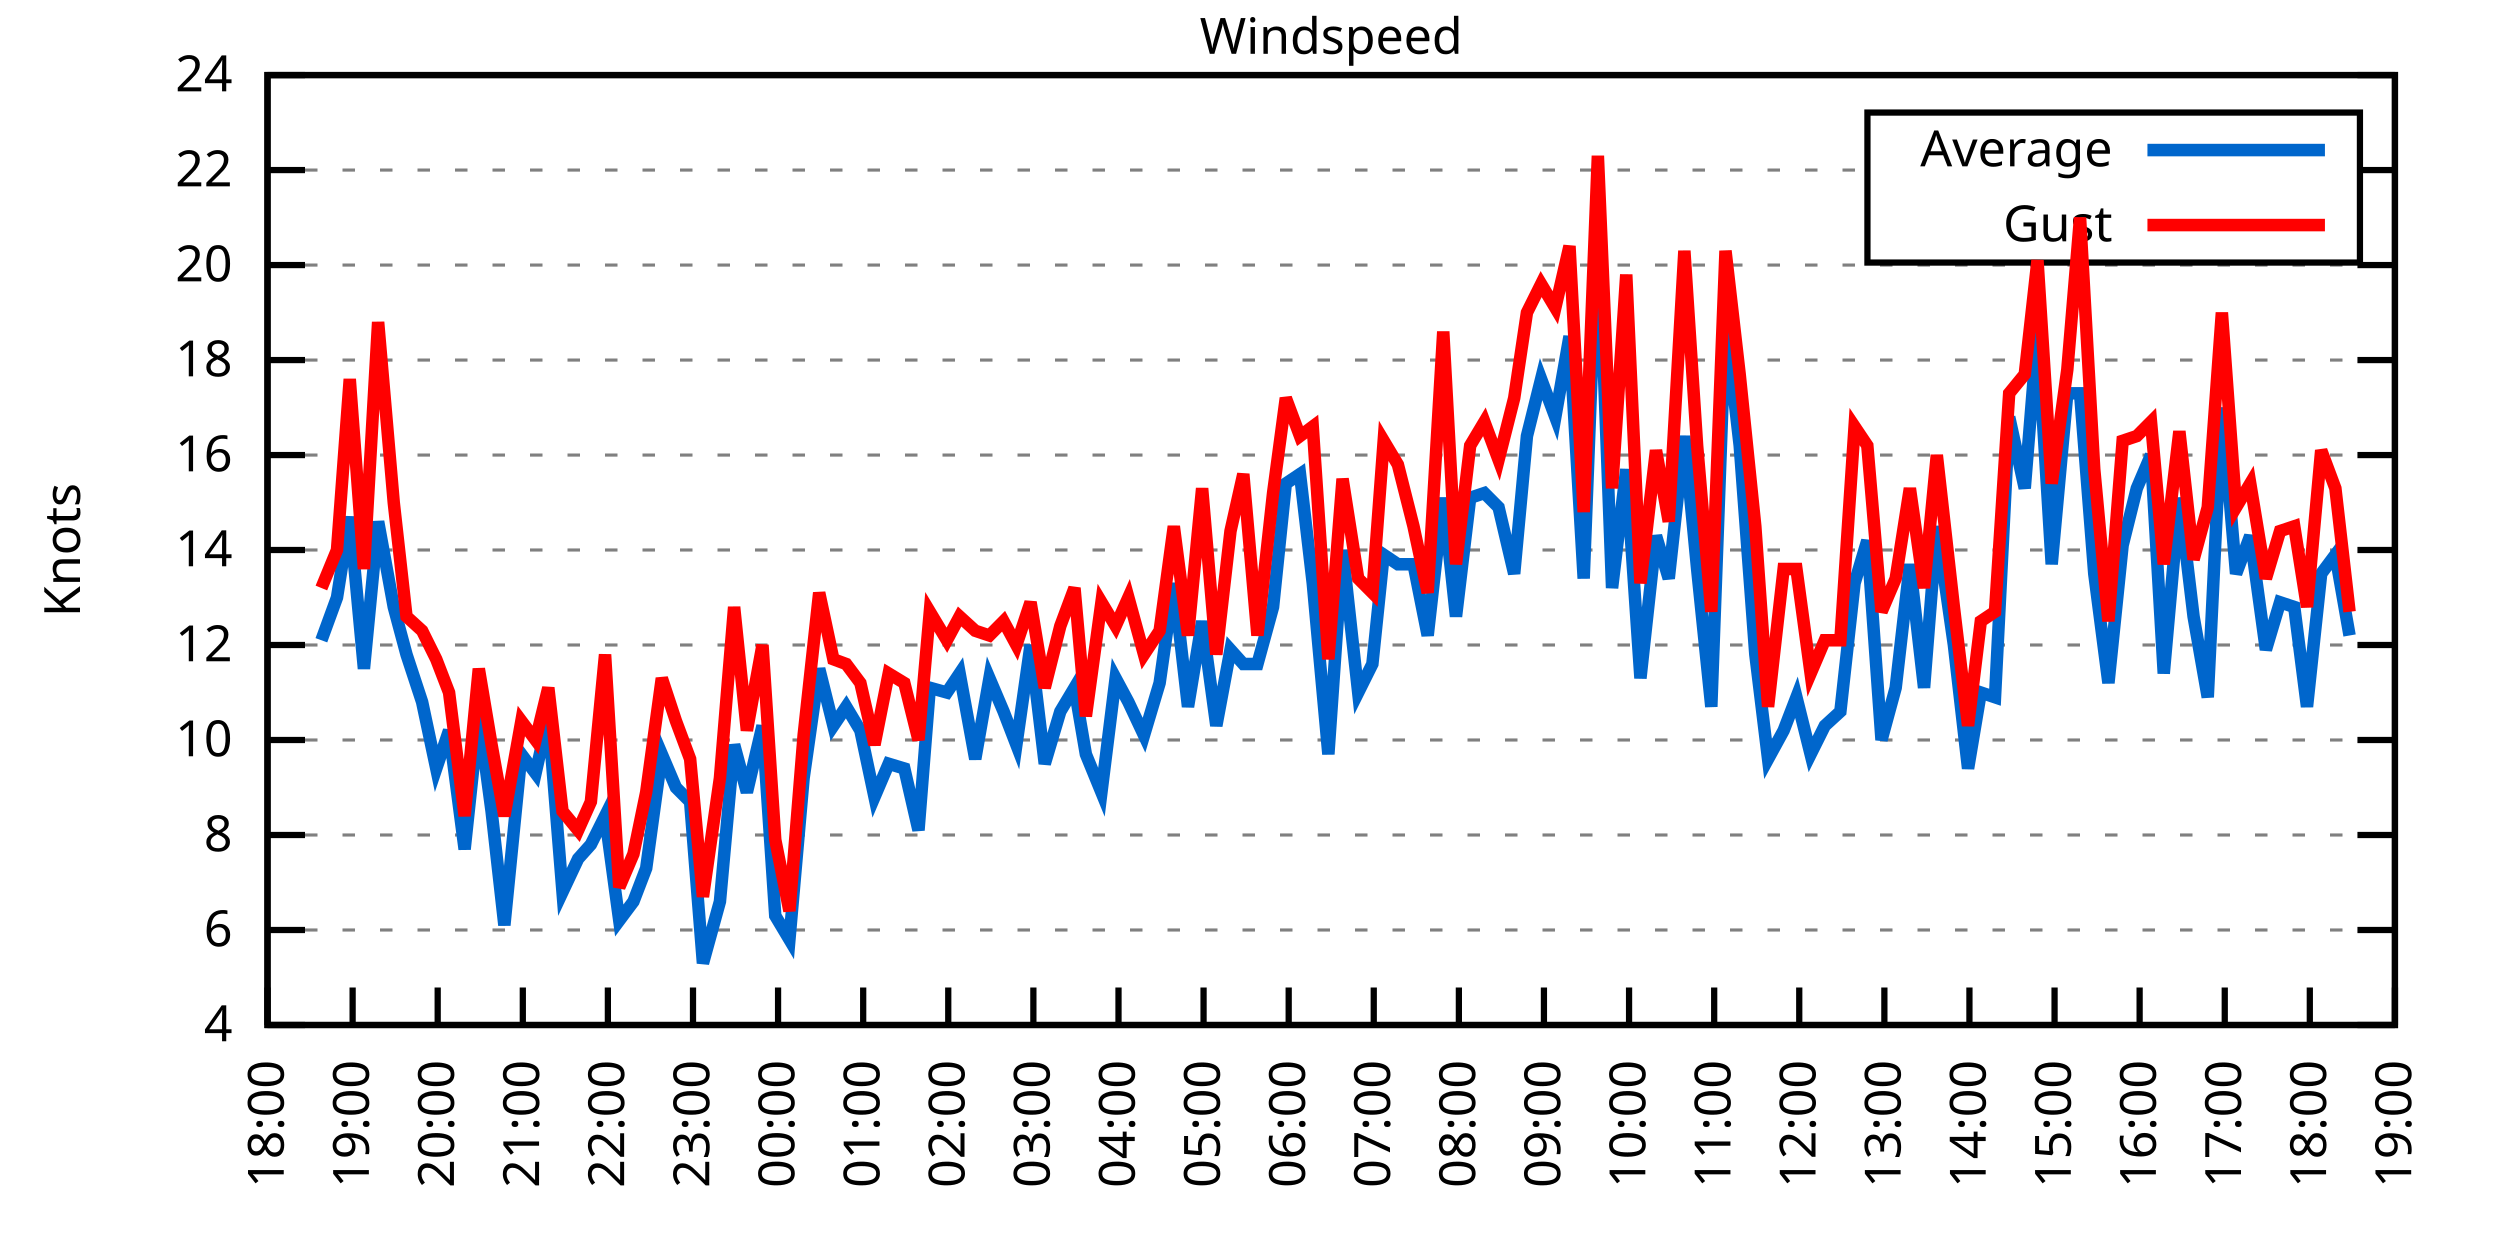
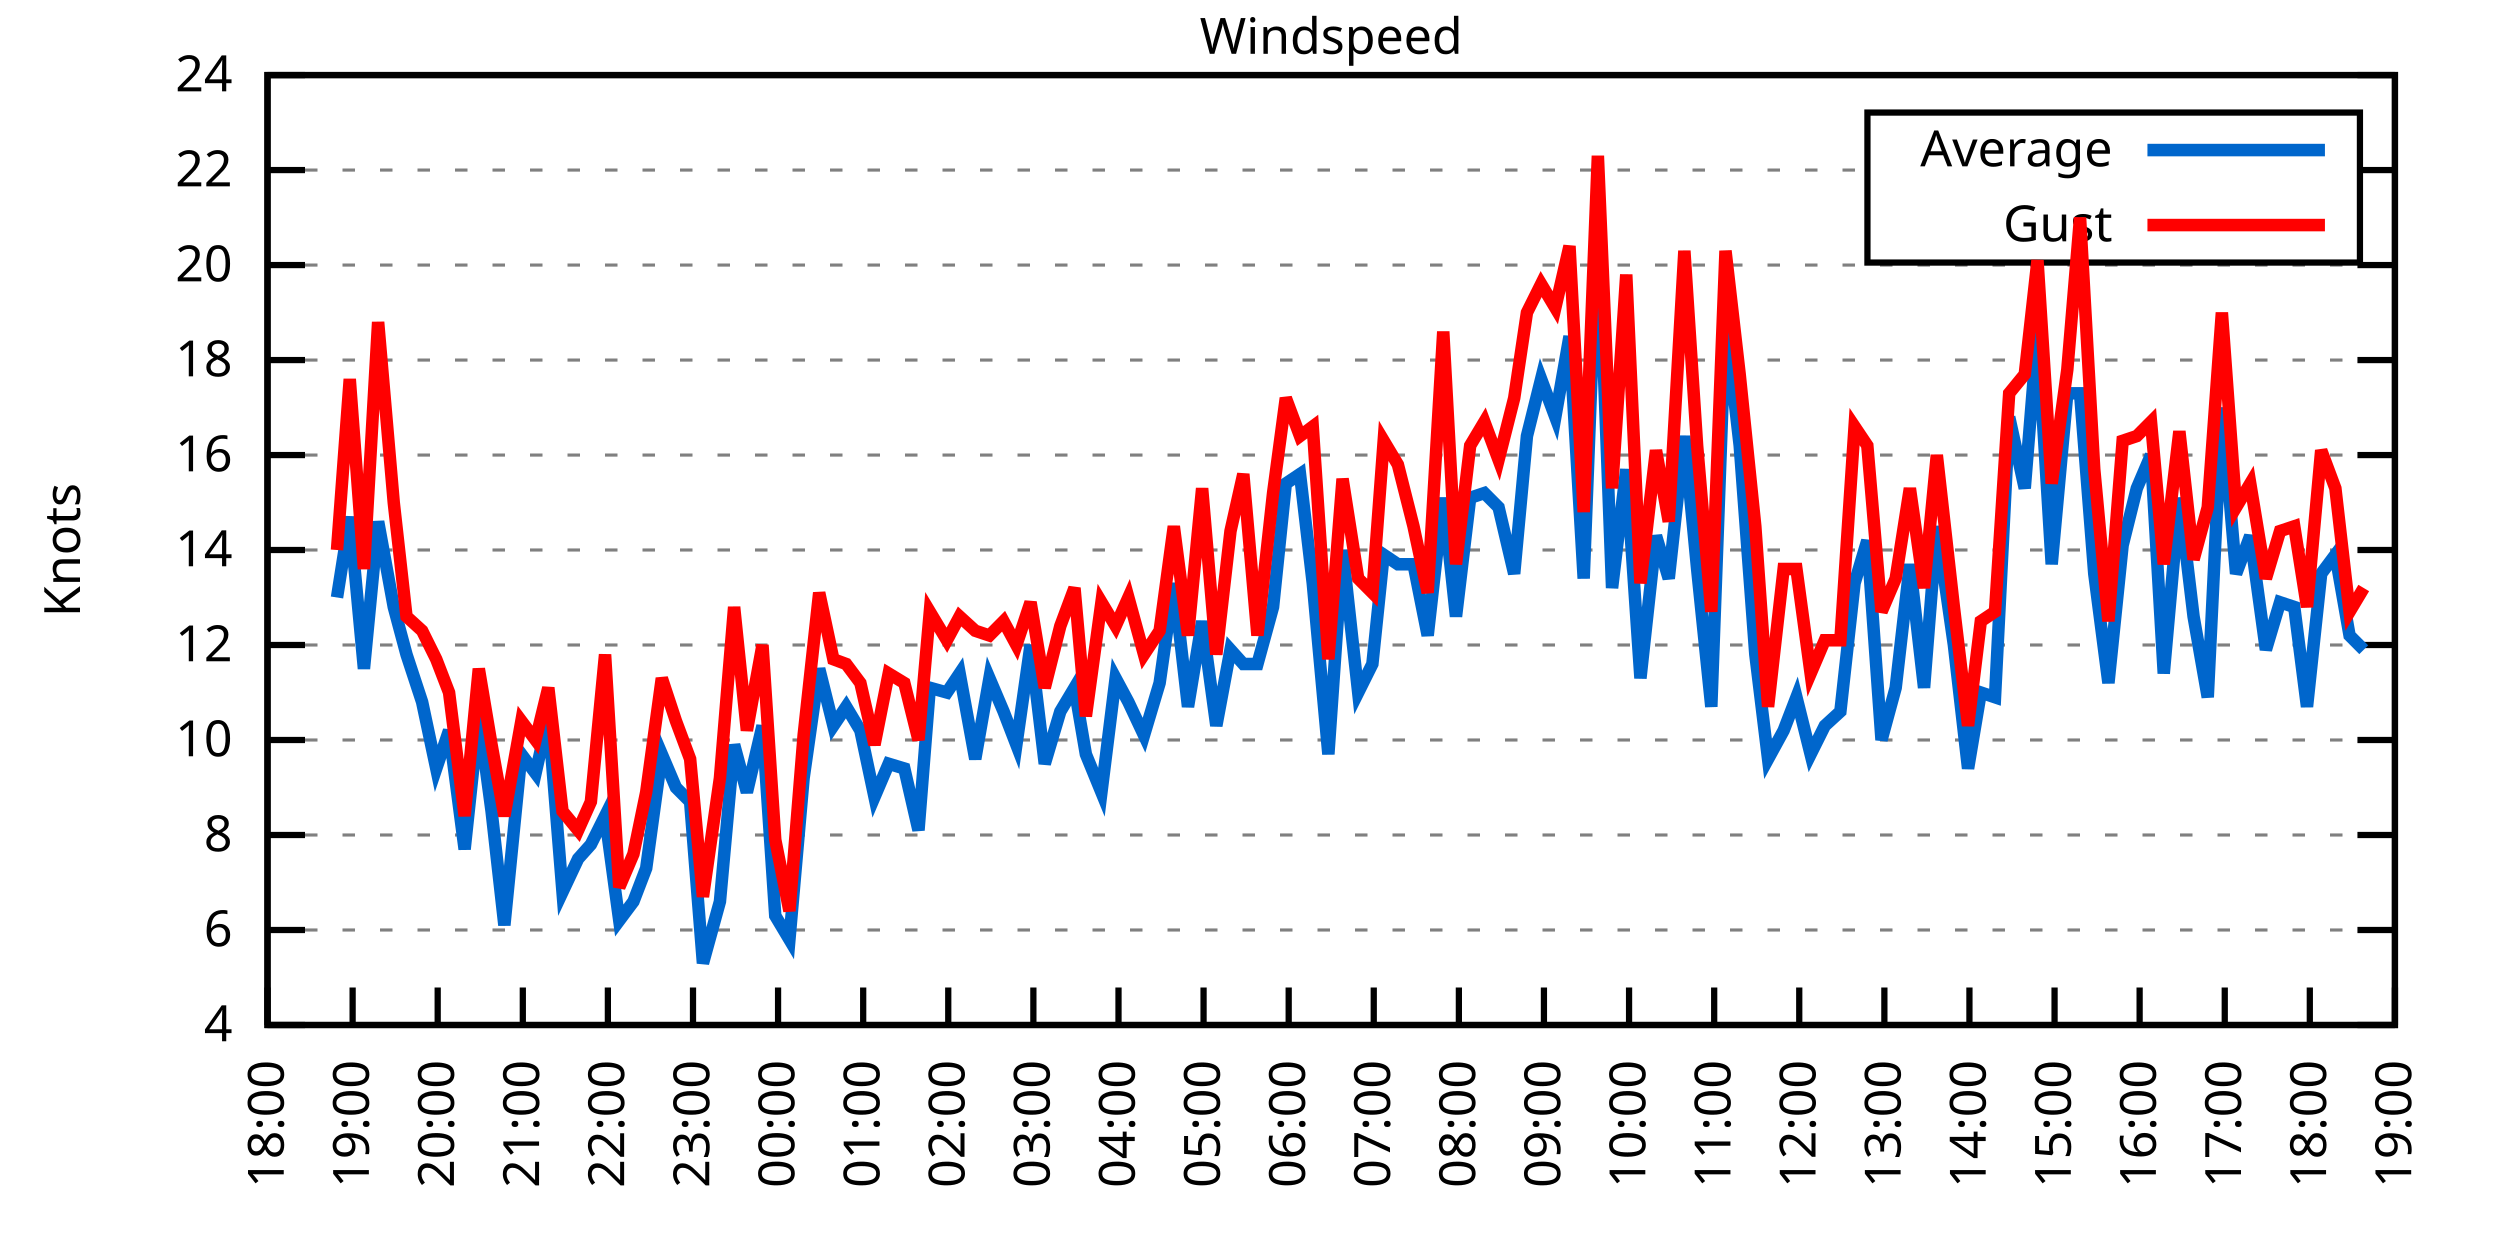
<svg xmlns="http://www.w3.org/2000/svg" xmlns:xlink="http://www.w3.org/1999/xlink" width="400" height="200" viewBox="0 0 400 200">
  <g id="gnuplot_canvas">
    <rect x="0" y="0" width="400" height="200" fill="none" />
    <defs>
      <circle id="gpDot" r="0.5" stroke-width="0.5" stroke="currentColor" />
      <path id="gpPt0" stroke-width="0.333" stroke="currentColor" d="M-1,0 h2 M0,-1 v2" />
      <path id="gpPt1" stroke-width="0.333" stroke="currentColor" d="M-1,-1 L1,1 M1,-1 L-1,1" />
      <path id="gpPt2" stroke-width="0.333" stroke="currentColor" d="M-1,0 L1,0 M0,-1 L0,1 M-1,-1 L1,1 M-1,1 L1,-1" />
      <rect id="gpPt3" stroke-width="0.333" stroke="currentColor" x="-1" y="-1" width="2" height="2" />
      <rect id="gpPt4" stroke-width="0.333" stroke="currentColor" fill="currentColor" x="-1" y="-1" width="2" height="2" />
      <circle id="gpPt5" stroke-width="0.333" stroke="currentColor" cx="0" cy="0" r="1" />
      <use xlink:href="#gpPt5" id="gpPt6" fill="currentColor" stroke="none" />
      <path id="gpPt7" stroke-width="0.333" stroke="currentColor" d="M0,-1.33 L-1.33,0.67 L1.33,0.67 z" />
      <use xlink:href="#gpPt7" id="gpPt8" fill="currentColor" stroke="none" />
      <use xlink:href="#gpPt7" id="gpPt9" stroke="currentColor" transform="rotate(180)" />
      <use xlink:href="#gpPt9" id="gpPt10" fill="currentColor" stroke="none" />
      <use xlink:href="#gpPt3" id="gpPt11" stroke="currentColor" transform="rotate(45)" />
      <use xlink:href="#gpPt11" id="gpPt12" fill="currentColor" stroke="none" />
      <path id="gpPt13" stroke-width="0.333" stroke="currentColor" d="M0,1.330 L1.265,0.411 L0.782,-1.067 L-0.782,-1.076 L-1.265,0.411 z" />
      <use xlink:href="#gpPt13" id="gpPt14" fill="currentColor" stroke="none" />
      <filter id="textbox" filterUnits="objectBoundingBox" x="0" y="0" height="1" width="1">
        <feFlood flood-color="white" flood-opacity="1" result="bgnd" />
        <feComposite in="SourceGraphic" in2="bgnd" operator="atop" />
      </filter>
      <filter id="greybox" filterUnits="objectBoundingBox" x="0" y="0" height="1" width="1">
        <feFlood flood-color="lightgrey" flood-opacity="1" result="grey" />
        <feComposite in="SourceGraphic" in2="grey" operator="atop" />
      </filter>
    </defs>
    <g fill="none" color="white" stroke="currentColor" stroke-width="1.00" stroke-linecap="butt" stroke-linejoin="miter">
</g>
    <g fill="none" color="black" stroke="currentColor" stroke-width="1.00" stroke-linecap="butt" stroke-linejoin="miter">
      <g stroke="none" shape-rendering="crispEdges">
        <polygon fill="rgb(255, 255, 255)" points="42.80,164.00 383.18,164.00 383.18,12.02 42.80,12.02 " />
      </g>
    </g>
    <g fill="none" color="black" stroke="currentColor" stroke-width="1.00" stroke-linecap="butt" stroke-linejoin="miter">
</g>
    <g fill="none" color="black" stroke="black" stroke-width="0.50" stroke-linecap="butt" stroke-linejoin="miter">
</g>
    <g fill="none" color="gray" stroke="currentColor" stroke-width="0.50" stroke-linecap="butt" stroke-linejoin="miter">
      <path stroke="gray" stroke-dasharray="2,4" class="gridline" d="M42.80,164.00 L383.19,164.00  " />
    </g>
    <g fill="none" color="gray" stroke="gray" stroke-width="1.00" stroke-linecap="butt" stroke-linejoin="miter">
</g>
    <g fill="none" color="black" stroke="currentColor" stroke-width="1.00" stroke-linecap="butt" stroke-linejoin="miter">
      <path stroke="black" d="M42.80,164.00 L48.80,164.00 M383.19,164.00 L377.19,164.00  " />
      <g transform="translate(37.20,166.60)" stroke="none" fill="black" font-family="Sans" font-size="8.00" text-anchor="end">
        <text>
          <tspan font-family="Sans"> 4</tspan>
        </text>
      </g>
    </g>
    <g fill="none" color="black" stroke="currentColor" stroke-width="1.00" stroke-linecap="butt" stroke-linejoin="miter">
</g>
    <g fill="none" color="black" stroke="black" stroke-width="0.50" stroke-linecap="butt" stroke-linejoin="miter">
</g>
    <g fill="none" color="gray" stroke="currentColor" stroke-width="0.50" stroke-linecap="butt" stroke-linejoin="miter">
      <path stroke="gray" stroke-dasharray="2,4" class="gridline" d="M42.80,148.80 L383.19,148.80  " />
    </g>
    <g fill="none" color="gray" stroke="gray" stroke-width="1.00" stroke-linecap="butt" stroke-linejoin="miter">
</g>
    <g fill="none" color="black" stroke="currentColor" stroke-width="1.00" stroke-linecap="butt" stroke-linejoin="miter">
      <path stroke="black" d="M42.80,148.80 L48.80,148.80 M383.19,148.80 L377.19,148.80  " />
      <g transform="translate(37.20,151.40)" stroke="none" fill="black" font-family="Sans" font-size="8.00" text-anchor="end">
        <text>
          <tspan font-family="Sans"> 6</tspan>
        </text>
      </g>
    </g>
    <g fill="none" color="black" stroke="currentColor" stroke-width="1.00" stroke-linecap="butt" stroke-linejoin="miter">
</g>
    <g fill="none" color="black" stroke="black" stroke-width="0.50" stroke-linecap="butt" stroke-linejoin="miter">
</g>
    <g fill="none" color="gray" stroke="currentColor" stroke-width="0.50" stroke-linecap="butt" stroke-linejoin="miter">
      <path stroke="gray" stroke-dasharray="2,4" class="gridline" d="M42.80,133.60 L383.19,133.60  " />
    </g>
    <g fill="none" color="gray" stroke="gray" stroke-width="1.00" stroke-linecap="butt" stroke-linejoin="miter">
</g>
    <g fill="none" color="black" stroke="currentColor" stroke-width="1.00" stroke-linecap="butt" stroke-linejoin="miter">
      <path stroke="black" d="M42.80,133.60 L48.80,133.60 M383.19,133.60 L377.19,133.60  " />
      <g transform="translate(37.20,136.20)" stroke="none" fill="black" font-family="Sans" font-size="8.00" text-anchor="end">
        <text>
          <tspan font-family="Sans"> 8</tspan>
        </text>
      </g>
    </g>
    <g fill="none" color="black" stroke="currentColor" stroke-width="1.00" stroke-linecap="butt" stroke-linejoin="miter">
</g>
    <g fill="none" color="black" stroke="black" stroke-width="0.50" stroke-linecap="butt" stroke-linejoin="miter">
</g>
    <g fill="none" color="gray" stroke="currentColor" stroke-width="0.50" stroke-linecap="butt" stroke-linejoin="miter">
      <path stroke="gray" stroke-dasharray="2,4" class="gridline" d="M42.80,118.40 L383.19,118.40  " />
    </g>
    <g fill="none" color="gray" stroke="gray" stroke-width="1.00" stroke-linecap="butt" stroke-linejoin="miter">
</g>
    <g fill="none" color="black" stroke="currentColor" stroke-width="1.00" stroke-linecap="butt" stroke-linejoin="miter">
      <path stroke="black" d="M42.80,118.40 L48.80,118.40 M383.19,118.40 L377.19,118.40  " />
      <g transform="translate(37.20,121.00)" stroke="none" fill="black" font-family="Sans" font-size="8.00" text-anchor="end">
        <text>
          <tspan font-family="Sans"> 10</tspan>
        </text>
      </g>
    </g>
    <g fill="none" color="black" stroke="currentColor" stroke-width="1.00" stroke-linecap="butt" stroke-linejoin="miter">
</g>
    <g fill="none" color="black" stroke="black" stroke-width="0.50" stroke-linecap="butt" stroke-linejoin="miter">
</g>
    <g fill="none" color="gray" stroke="currentColor" stroke-width="0.50" stroke-linecap="butt" stroke-linejoin="miter">
      <path stroke="gray" stroke-dasharray="2,4" class="gridline" d="M42.80,103.20 L383.19,103.20  " />
    </g>
    <g fill="none" color="gray" stroke="gray" stroke-width="1.00" stroke-linecap="butt" stroke-linejoin="miter">
</g>
    <g fill="none" color="black" stroke="currentColor" stroke-width="1.00" stroke-linecap="butt" stroke-linejoin="miter">
      <path stroke="black" d="M42.80,103.20 L48.80,103.20 M383.19,103.20 L377.19,103.20  " />
      <g transform="translate(37.20,105.80)" stroke="none" fill="black" font-family="Sans" font-size="8.00" text-anchor="end">
        <text>
          <tspan font-family="Sans"> 12</tspan>
        </text>
      </g>
    </g>
    <g fill="none" color="black" stroke="currentColor" stroke-width="1.00" stroke-linecap="butt" stroke-linejoin="miter">
</g>
    <g fill="none" color="black" stroke="black" stroke-width="0.50" stroke-linecap="butt" stroke-linejoin="miter">
</g>
    <g fill="none" color="gray" stroke="currentColor" stroke-width="0.50" stroke-linecap="butt" stroke-linejoin="miter">
      <path stroke="gray" stroke-dasharray="2,4" class="gridline" d="M42.80,88.00 L383.19,88.00  " />
    </g>
    <g fill="none" color="gray" stroke="gray" stroke-width="1.00" stroke-linecap="butt" stroke-linejoin="miter">
</g>
    <g fill="none" color="black" stroke="currentColor" stroke-width="1.00" stroke-linecap="butt" stroke-linejoin="miter">
      <path stroke="black" d="M42.80,88.00 L48.80,88.00 M383.19,88.00 L377.19,88.00  " />
      <g transform="translate(37.20,90.60)" stroke="none" fill="black" font-family="Sans" font-size="8.00" text-anchor="end">
        <text>
          <tspan font-family="Sans"> 14</tspan>
        </text>
      </g>
    </g>
    <g fill="none" color="black" stroke="currentColor" stroke-width="1.00" stroke-linecap="butt" stroke-linejoin="miter">
</g>
    <g fill="none" color="black" stroke="black" stroke-width="0.50" stroke-linecap="butt" stroke-linejoin="miter">
</g>
    <g fill="none" color="gray" stroke="currentColor" stroke-width="0.50" stroke-linecap="butt" stroke-linejoin="miter">
      <path stroke="gray" stroke-dasharray="2,4" class="gridline" d="M42.80,72.81 L383.19,72.81  " />
    </g>
    <g fill="none" color="gray" stroke="gray" stroke-width="1.00" stroke-linecap="butt" stroke-linejoin="miter">
</g>
    <g fill="none" color="black" stroke="currentColor" stroke-width="1.00" stroke-linecap="butt" stroke-linejoin="miter">
      <path stroke="black" d="M42.80,72.81 L48.80,72.81 M383.19,72.81 L377.19,72.81  " />
      <g transform="translate(37.20,75.41)" stroke="none" fill="black" font-family="Sans" font-size="8.00" text-anchor="end">
        <text>
          <tspan font-family="Sans"> 16</tspan>
        </text>
      </g>
    </g>
    <g fill="none" color="black" stroke="currentColor" stroke-width="1.00" stroke-linecap="butt" stroke-linejoin="miter">
</g>
    <g fill="none" color="black" stroke="black" stroke-width="0.50" stroke-linecap="butt" stroke-linejoin="miter">
</g>
    <g fill="none" color="gray" stroke="currentColor" stroke-width="0.50" stroke-linecap="butt" stroke-linejoin="miter">
      <path stroke="gray" stroke-dasharray="2,4" class="gridline" d="M42.80,57.61 L383.19,57.61  " />
    </g>
    <g fill="none" color="gray" stroke="gray" stroke-width="1.00" stroke-linecap="butt" stroke-linejoin="miter">
</g>
    <g fill="none" color="black" stroke="currentColor" stroke-width="1.00" stroke-linecap="butt" stroke-linejoin="miter">
      <path stroke="black" d="M42.80,57.61 L48.80,57.61 M383.19,57.61 L377.19,57.61  " />
      <g transform="translate(37.20,60.21)" stroke="none" fill="black" font-family="Sans" font-size="8.00" text-anchor="end">
        <text>
          <tspan font-family="Sans"> 18</tspan>
        </text>
      </g>
    </g>
    <g fill="none" color="black" stroke="currentColor" stroke-width="1.00" stroke-linecap="butt" stroke-linejoin="miter">
</g>
    <g fill="none" color="black" stroke="black" stroke-width="0.50" stroke-linecap="butt" stroke-linejoin="miter">
</g>
    <g fill="none" color="gray" stroke="currentColor" stroke-width="0.50" stroke-linecap="butt" stroke-linejoin="miter">
      <path stroke="gray" stroke-dasharray="2,4" class="gridline" d="M42.80,42.41 L383.19,42.41  " />
    </g>
    <g fill="none" color="gray" stroke="gray" stroke-width="1.00" stroke-linecap="butt" stroke-linejoin="miter">
</g>
    <g fill="none" color="black" stroke="currentColor" stroke-width="1.00" stroke-linecap="butt" stroke-linejoin="miter">
      <path stroke="black" d="M42.80,42.41 L48.80,42.41 M383.19,42.41 L377.19,42.41  " />
      <g transform="translate(37.20,45.01)" stroke="none" fill="black" font-family="Sans" font-size="8.00" text-anchor="end">
        <text>
          <tspan font-family="Sans"> 20</tspan>
        </text>
      </g>
    </g>
    <g fill="none" color="black" stroke="currentColor" stroke-width="1.00" stroke-linecap="butt" stroke-linejoin="miter">
</g>
    <g fill="none" color="black" stroke="black" stroke-width="0.50" stroke-linecap="butt" stroke-linejoin="miter">
</g>
    <g fill="none" color="gray" stroke="currentColor" stroke-width="0.50" stroke-linecap="butt" stroke-linejoin="miter">
      <path stroke="gray" stroke-dasharray="2,4" class="gridline" d="M42.80,27.21 L298.79,27.21 M377.59,27.21 L383.19,27.21  " />
    </g>
    <g fill="none" color="gray" stroke="gray" stroke-width="1.00" stroke-linecap="butt" stroke-linejoin="miter">
</g>
    <g fill="none" color="black" stroke="currentColor" stroke-width="1.00" stroke-linecap="butt" stroke-linejoin="miter">
      <path stroke="black" d="M42.80,27.21 L48.80,27.21 M383.19,27.21 L377.19,27.21  " />
      <g transform="translate(37.20,29.81)" stroke="none" fill="black" font-family="Sans" font-size="8.00" text-anchor="end">
        <text>
          <tspan font-family="Sans"> 22</tspan>
        </text>
      </g>
    </g>
    <g fill="none" color="black" stroke="currentColor" stroke-width="1.00" stroke-linecap="butt" stroke-linejoin="miter">
</g>
    <g fill="none" color="black" stroke="black" stroke-width="0.50" stroke-linecap="butt" stroke-linejoin="miter">
</g>
    <g fill="none" color="gray" stroke="currentColor" stroke-width="0.50" stroke-linecap="butt" stroke-linejoin="miter">
      <path stroke="gray" stroke-dasharray="2,4" class="gridline" d="M42.80,12.01 L383.19,12.01  " />
    </g>
    <g fill="none" color="gray" stroke="gray" stroke-width="1.00" stroke-linecap="butt" stroke-linejoin="miter">
</g>
    <g fill="none" color="black" stroke="currentColor" stroke-width="1.00" stroke-linecap="butt" stroke-linejoin="miter">
      <path stroke="black" d="M42.80,12.01 L48.80,12.01 M383.19,12.01 L377.19,12.01  " />
      <g transform="translate(37.20,14.61)" stroke="none" fill="black" font-family="Sans" font-size="8.00" text-anchor="end">
        <text>
          <tspan font-family="Sans"> 24</tspan>
        </text>
      </g>
    </g>
    <g fill="none" color="black" stroke="currentColor" stroke-width="1.00" stroke-linecap="butt" stroke-linejoin="miter">
      <path stroke="black" d="M42.80,164.00 L42.80,158.00  " />
      <g transform="translate(45.40,169.60) rotate(270.00)" stroke="none" fill="black" font-family="Sans" font-size="8.00" text-anchor="end">
        <text>
          <tspan font-family="Sans">18:00</tspan>
        </text>
      </g>
    </g>
    <g fill="none" color="black" stroke="currentColor" stroke-width="1.00" stroke-linecap="butt" stroke-linejoin="miter">
      <path stroke="black" d="M56.42,164.00 L56.42,158.00  " />
      <g transform="translate(59.02,169.60) rotate(270.00)" stroke="none" fill="black" font-family="Sans" font-size="8.00" text-anchor="end">
        <text>
          <tspan font-family="Sans">19:00</tspan>
        </text>
      </g>
    </g>
    <g fill="none" color="black" stroke="currentColor" stroke-width="1.00" stroke-linecap="butt" stroke-linejoin="miter">
      <path stroke="black" d="M70.03,164.00 L70.03,158.00  " />
      <g transform="translate(72.63,169.60) rotate(270.00)" stroke="none" fill="black" font-family="Sans" font-size="8.00" text-anchor="end">
        <text>
          <tspan font-family="Sans">20:00</tspan>
        </text>
      </g>
    </g>
    <g fill="none" color="black" stroke="currentColor" stroke-width="1.00" stroke-linecap="butt" stroke-linejoin="miter">
      <path stroke="black" d="M83.65,164.00 L83.65,158.00  " />
      <g transform="translate(86.25,169.60) rotate(270.00)" stroke="none" fill="black" font-family="Sans" font-size="8.00" text-anchor="end">
        <text>
          <tspan font-family="Sans">21:00</tspan>
        </text>
      </g>
    </g>
    <g fill="none" color="black" stroke="currentColor" stroke-width="1.00" stroke-linecap="butt" stroke-linejoin="miter">
      <path stroke="black" d="M97.26,164.00 L97.26,158.00  " />
      <g transform="translate(99.86,169.60) rotate(270.00)" stroke="none" fill="black" font-family="Sans" font-size="8.00" text-anchor="end">
        <text>
          <tspan font-family="Sans">22:00</tspan>
        </text>
      </g>
    </g>
    <g fill="none" color="black" stroke="currentColor" stroke-width="1.00" stroke-linecap="butt" stroke-linejoin="miter">
      <path stroke="black" d="M110.88,164.00 L110.88,158.00  " />
      <g transform="translate(113.48,169.60) rotate(270.00)" stroke="none" fill="black" font-family="Sans" font-size="8.00" text-anchor="end">
        <text>
          <tspan font-family="Sans">23:00</tspan>
        </text>
      </g>
    </g>
    <g fill="none" color="black" stroke="currentColor" stroke-width="1.00" stroke-linecap="butt" stroke-linejoin="miter">
      <path stroke="black" d="M124.49,164.00 L124.49,158.00  " />
      <g transform="translate(127.09,169.60) rotate(270.00)" stroke="none" fill="black" font-family="Sans" font-size="8.00" text-anchor="end">
        <text>
          <tspan font-family="Sans">00:00</tspan>
        </text>
      </g>
    </g>
    <g fill="none" color="black" stroke="currentColor" stroke-width="1.00" stroke-linecap="butt" stroke-linejoin="miter">
      <path stroke="black" d="M138.11,164.00 L138.11,158.00  " />
      <g transform="translate(140.71,169.60) rotate(270.00)" stroke="none" fill="black" font-family="Sans" font-size="8.00" text-anchor="end">
        <text>
          <tspan font-family="Sans">01:00</tspan>
        </text>
      </g>
    </g>
    <g fill="none" color="black" stroke="currentColor" stroke-width="1.00" stroke-linecap="butt" stroke-linejoin="miter">
      <path stroke="black" d="M151.72,164.00 L151.72,158.00  " />
      <g transform="translate(154.32,169.60) rotate(270.00)" stroke="none" fill="black" font-family="Sans" font-size="8.00" text-anchor="end">
        <text>
          <tspan font-family="Sans">02:00</tspan>
        </text>
      </g>
    </g>
    <g fill="none" color="black" stroke="currentColor" stroke-width="1.00" stroke-linecap="butt" stroke-linejoin="miter">
      <path stroke="black" d="M165.34,164.00 L165.34,158.00  " />
      <g transform="translate(167.94,169.60) rotate(270.00)" stroke="none" fill="black" font-family="Sans" font-size="8.00" text-anchor="end">
        <text>
          <tspan font-family="Sans">03:00</tspan>
        </text>
      </g>
    </g>
    <g fill="none" color="black" stroke="currentColor" stroke-width="1.00" stroke-linecap="butt" stroke-linejoin="miter">
      <path stroke="black" d="M178.96,164.00 L178.96,158.00  " />
      <g transform="translate(181.56,169.60) rotate(270.00)" stroke="none" fill="black" font-family="Sans" font-size="8.00" text-anchor="end">
        <text>
          <tspan font-family="Sans">04:00</tspan>
        </text>
      </g>
    </g>
    <g fill="none" color="black" stroke="currentColor" stroke-width="1.00" stroke-linecap="butt" stroke-linejoin="miter">
      <path stroke="black" d="M192.57,164.00 L192.57,158.00  " />
      <g transform="translate(195.17,169.60) rotate(270.00)" stroke="none" fill="black" font-family="Sans" font-size="8.00" text-anchor="end">
        <text>
          <tspan font-family="Sans">05:00</tspan>
        </text>
      </g>
    </g>
    <g fill="none" color="black" stroke="currentColor" stroke-width="1.00" stroke-linecap="butt" stroke-linejoin="miter">
      <path stroke="black" d="M206.19,164.00 L206.19,158.00  " />
      <g transform="translate(208.79,169.60) rotate(270.00)" stroke="none" fill="black" font-family="Sans" font-size="8.00" text-anchor="end">
        <text>
          <tspan font-family="Sans">06:00</tspan>
        </text>
      </g>
    </g>
    <g fill="none" color="black" stroke="currentColor" stroke-width="1.00" stroke-linecap="butt" stroke-linejoin="miter">
      <path stroke="black" d="M219.80,164.00 L219.80,158.00  " />
      <g transform="translate(222.40,169.60) rotate(270.00)" stroke="none" fill="black" font-family="Sans" font-size="8.00" text-anchor="end">
        <text>
          <tspan font-family="Sans">07:00</tspan>
        </text>
      </g>
    </g>
    <g fill="none" color="black" stroke="currentColor" stroke-width="1.00" stroke-linecap="butt" stroke-linejoin="miter">
      <path stroke="black" d="M233.42,164.00 L233.42,158.00  " />
      <g transform="translate(236.02,169.60) rotate(270.00)" stroke="none" fill="black" font-family="Sans" font-size="8.00" text-anchor="end">
        <text>
          <tspan font-family="Sans">08:00</tspan>
        </text>
      </g>
    </g>
    <g fill="none" color="black" stroke="currentColor" stroke-width="1.00" stroke-linecap="butt" stroke-linejoin="miter">
      <path stroke="black" d="M247.03,164.00 L247.03,158.00  " />
      <g transform="translate(249.63,169.60) rotate(270.00)" stroke="none" fill="black" font-family="Sans" font-size="8.00" text-anchor="end">
        <text>
          <tspan font-family="Sans">09:00</tspan>
        </text>
      </g>
    </g>
    <g fill="none" color="black" stroke="currentColor" stroke-width="1.00" stroke-linecap="butt" stroke-linejoin="miter">
      <path stroke="black" d="M260.65,164.00 L260.65,158.00  " />
      <g transform="translate(263.25,169.60) rotate(270.00)" stroke="none" fill="black" font-family="Sans" font-size="8.00" text-anchor="end">
        <text>
          <tspan font-family="Sans">10:00</tspan>
        </text>
      </g>
    </g>
    <g fill="none" color="black" stroke="currentColor" stroke-width="1.00" stroke-linecap="butt" stroke-linejoin="miter">
      <path stroke="black" d="M274.27,164.00 L274.27,158.00  " />
      <g transform="translate(276.87,169.60) rotate(270.00)" stroke="none" fill="black" font-family="Sans" font-size="8.00" text-anchor="end">
        <text>
          <tspan font-family="Sans">11:00</tspan>
        </text>
      </g>
    </g>
    <g fill="none" color="black" stroke="currentColor" stroke-width="1.00" stroke-linecap="butt" stroke-linejoin="miter">
      <path stroke="black" d="M287.88,164.00 L287.88,158.00  " />
      <g transform="translate(290.48,169.60) rotate(270.00)" stroke="none" fill="black" font-family="Sans" font-size="8.00" text-anchor="end">
        <text>
          <tspan font-family="Sans">12:00</tspan>
        </text>
      </g>
    </g>
    <g fill="none" color="black" stroke="currentColor" stroke-width="1.00" stroke-linecap="butt" stroke-linejoin="miter">
      <path stroke="black" d="M301.50,164.00 L301.50,158.00  " />
      <g transform="translate(304.10,169.60) rotate(270.00)" stroke="none" fill="black" font-family="Sans" font-size="8.00" text-anchor="end">
        <text>
          <tspan font-family="Sans">13:00</tspan>
        </text>
      </g>
    </g>
    <g fill="none" color="black" stroke="currentColor" stroke-width="1.00" stroke-linecap="butt" stroke-linejoin="miter">
      <path stroke="black" d="M315.11,164.00 L315.11,158.00  " />
      <g transform="translate(317.71,169.60) rotate(270.00)" stroke="none" fill="black" font-family="Sans" font-size="8.00" text-anchor="end">
        <text>
          <tspan font-family="Sans">14:00</tspan>
        </text>
      </g>
    </g>
    <g fill="none" color="black" stroke="currentColor" stroke-width="1.00" stroke-linecap="butt" stroke-linejoin="miter">
      <path stroke="black" d="M328.73,164.00 L328.73,158.00  " />
      <g transform="translate(331.33,169.60) rotate(270.00)" stroke="none" fill="black" font-family="Sans" font-size="8.00" text-anchor="end">
        <text>
          <tspan font-family="Sans">15:00</tspan>
        </text>
      </g>
    </g>
    <g fill="none" color="black" stroke="currentColor" stroke-width="1.00" stroke-linecap="butt" stroke-linejoin="miter">
      <path stroke="black" d="M342.34,164.00 L342.34,158.00  " />
      <g transform="translate(344.94,169.60) rotate(270.00)" stroke="none" fill="black" font-family="Sans" font-size="8.00" text-anchor="end">
        <text>
          <tspan font-family="Sans">16:00</tspan>
        </text>
      </g>
    </g>
    <g fill="none" color="black" stroke="currentColor" stroke-width="1.00" stroke-linecap="butt" stroke-linejoin="miter">
      <path stroke="black" d="M355.96,164.00 L355.96,158.00  " />
      <g transform="translate(358.56,169.60) rotate(270.00)" stroke="none" fill="black" font-family="Sans" font-size="8.00" text-anchor="end">
        <text>
          <tspan font-family="Sans">17:00</tspan>
        </text>
      </g>
    </g>
    <g fill="none" color="black" stroke="currentColor" stroke-width="1.00" stroke-linecap="butt" stroke-linejoin="miter">
      <path stroke="black" d="M369.57,164.00 L369.57,158.00  " />
      <g transform="translate(372.17,169.60) rotate(270.00)" stroke="none" fill="black" font-family="Sans" font-size="8.00" text-anchor="end">
        <text>
          <tspan font-family="Sans">18:00</tspan>
        </text>
      </g>
    </g>
    <g fill="none" color="black" stroke="currentColor" stroke-width="1.00" stroke-linecap="butt" stroke-linejoin="miter">
      <path stroke="black" d="M383.19,164.00 L383.19,158.00  " />
      <g transform="translate(385.79,169.60) rotate(270.00)" stroke="none" fill="black" font-family="Sans" font-size="8.00" text-anchor="end">
        <text>
          <tspan font-family="Sans">19:00</tspan>
        </text>
      </g>
    </g>
    <g fill="none" color="black" stroke="currentColor" stroke-width="1.00" stroke-linecap="butt" stroke-linejoin="miter">
</g>
    <g fill="none" color="black" stroke="currentColor" stroke-width="1.00" stroke-linecap="butt" stroke-linejoin="miter">
      <path stroke="black" d="M42.80,12.01 L42.80,164.00 L383.19,164.00 L383.19,12.01 L42.80,12.01 Z  " />
    </g>
    <g fill="none" color="black" stroke="currentColor" stroke-width="1.00" stroke-linecap="butt" stroke-linejoin="miter">
</g>
    <g fill="none" color="black" stroke="currentColor" stroke-width="1.00" stroke-linecap="butt" stroke-linejoin="miter">
      <path stroke="black" d="M298.79,42.01 L298.79,18.01 L377.59,18.01 L377.59,42.01 L298.79,42.01 Z  " />
    </g>
    <g id="Windspeed_plot_1">
      <g fill="none" color="white" stroke="black" stroke-width="2.00" stroke-linecap="butt" stroke-linejoin="miter">
</g>
      <g fill="none" color="black" stroke="currentColor" stroke-width="2.00" stroke-linecap="butt" stroke-linejoin="miter">
        <g transform="translate(337.99,26.61)" stroke="none" fill="black" font-family="Sans" font-size="8.00" text-anchor="end">
          <text>
            <tspan font-family="Sans">Average</tspan>
          </text>
        </g>
      </g>
      <g fill="none" color="black" stroke="currentColor" stroke-width="2.00" stroke-linecap="butt" stroke-linejoin="miter">
-         <path stroke="rgb(  0, 102, 204)" d="M343.59,24.01 L371.99,24.01 M51.42,102.44 L53.92,95.60 L55.96,82.69 L58.23,107.00 L60.50,83.45 L63.00,97.12   L65.04,104.72 L67.54,112.32 L69.80,122.96 L71.85,116.88 L74.34,135.88 L76.61,114.60 L78.65,129.80 L80.70,148.04   L83.42,120.68 L85.69,123.72 L87.73,114.60 L90.00,142.72 L92.50,137.40 L94.54,135.12 L96.81,130.56 L99.08,147.28   L101.35,144.24 L103.39,138.92 L105.89,120.68 L108.15,126.00 L110.42,128.28 L112.47,154.12 L115.19,144.24 L117.46,119.16   L119.50,126.76 L122.00,116.12 L124.04,146.52 L126.31,150.32 L128.58,124.48 L131.07,107.00 L133.34,116.12 L135.39,113.08   L137.66,116.88 L139.92,127.52 L142.19,122.20 L144.69,122.96 L146.96,132.84 L148.77,110.04 L151.50,110.80 L153.54,107.76   L156.04,121.44 L158.31,108.52 L160.57,113.84 L162.62,119.16 L164.89,103.20 L167.16,122.20 L169.65,113.84 L171.92,110.04   L173.74,120.68 L176.23,126.76 L178.50,108.52 L180.54,112.32 L183.04,117.64 L185.54,109.28 L187.81,93.32 L190.08,113.08   L192.34,99.40 L194.61,116.12 L196.88,103.96 L198.93,106.24 L201.19,106.24 L203.69,97.12 L205.73,77.37 L208.00,75.85   L210.04,93.32 L212.54,120.68 L214.81,88.00 L217.31,110.80 L219.58,106.24 L221.39,88.76 L223.66,90.28 L226.16,90.28   L228.43,101.68 L230.92,79.65 L232.96,98.64 L235.23,79.65 L237.50,78.89 L239.77,81.17 L242.27,91.80 L244.31,69.77   L246.58,60.65 L248.85,66.73 L251.12,53.81 L253.39,92.56 L255.66,34.05 L257.93,94.08 L260.20,75.09 L262.47,108.52   L264.96,85.73 L267.00,92.56 L269.50,69.77 L271.54,91.04 L273.81,113.08 L276.08,51.53 L278.35,71.29 L280.85,104.72   L282.89,121.44 L285.38,116.88 L287.43,111.56 L289.70,120.68 L291.97,116.12 L294.46,113.84 L296.73,93.32 L298.77,86.49   L301.04,118.40 L303.31,110.04 L305.58,90.28 L307.85,110.04 L309.89,84.21 L312.62,103.20 L314.89,122.96 L316.93,110.80   L319.20,111.56 L321.47,66.73 L323.96,78.13 L326.00,53.05 L328.27,90.28 L330.77,62.93 L332.81,62.93 L335.08,91.80   L337.35,109.28 L339.62,87.25 L341.89,78.13 L344.16,72.81 L346.20,107.76 L348.70,79.65 L350.97,98.64 L353.24,111.56   L355.50,65.21 L357.77,91.80 L360.04,85.73 L362.54,103.96 L364.81,96.36 L367.08,97.12 L369.12,113.08 L371.39,91.80   L373.66,88.76 L375.93,101.68  " />
+         <path stroke="rgb(  0, 102, 204)" d="M343.59,24.01 L371.99,24.01 M53.92,95.60 L55.96,82.69 L58.23,107.00 L60.50,83.45 L63.00,97.12 L65.04,104.72   L67.54,112.32 L69.80,122.96 L71.85,116.88 L74.34,135.88 L76.61,114.60 L78.65,129.80 L80.70,148.04 L83.42,120.68   L85.69,123.72 L87.73,114.60 L90.00,142.72 L92.50,137.40 L94.54,135.12 L96.81,130.56 L99.08,147.28 L101.35,144.24   L103.39,138.92 L105.89,120.68 L108.15,126.00 L110.42,128.28 L112.47,154.12 L115.19,144.24 L117.46,119.16 L119.50,126.76   L122.00,116.12 L124.04,146.52 L126.31,150.32 L128.58,124.48 L131.07,107.00 L133.34,116.12 L135.39,113.08 L137.66,116.88   L139.92,127.52 L142.19,122.20 L144.69,122.96 L146.96,132.84 L148.77,110.04 L151.50,110.80 L153.54,107.76 L156.04,121.44   L158.31,108.52 L160.57,113.84 L162.62,119.16 L164.89,103.20 L167.16,122.20 L169.65,113.84 L171.92,110.04 L173.74,120.68   L176.23,126.76 L178.50,108.52 L180.54,112.32 L183.04,117.64 L185.54,109.28 L187.81,93.32 L190.08,113.08 L192.34,99.40   L194.61,116.12 L196.88,103.96 L198.93,106.24 L201.19,106.24 L203.69,97.12 L205.73,77.37 L208.00,75.85 L210.04,93.32   L212.54,120.68 L214.81,88.00 L217.31,110.80 L219.58,106.24 L221.39,88.76 L223.66,90.28 L226.16,90.28 L228.43,101.68   L230.92,79.65 L232.96,98.64 L235.23,79.65 L237.50,78.89 L239.77,81.17 L242.27,91.80 L244.31,69.77 L246.58,60.65   L248.85,66.73 L251.12,53.81 L253.39,92.56 L255.66,34.05 L257.93,94.08 L260.20,75.09 L262.47,108.52 L264.96,85.73   L267.00,92.56 L269.50,69.77 L271.54,91.04 L273.81,113.08 L276.08,51.53 L278.35,71.29 L280.85,104.72 L282.89,121.44   L285.38,116.88 L287.43,111.56 L289.70,120.68 L291.97,116.12 L294.46,113.84 L296.73,93.32 L298.77,86.49 L301.04,118.40   L303.31,110.04 L305.58,90.28 L307.85,110.04 L309.89,84.21 L312.62,103.20 L314.89,122.96 L316.93,110.80 L319.20,111.56   L321.47,66.73 L323.96,78.13 L326.00,53.05 L328.27,90.28 L330.77,62.93 L332.81,62.93 L335.08,91.80 L337.35,109.28   L339.62,87.25 L341.89,78.13 L344.16,72.81 L346.20,107.76 L348.70,79.65 L350.97,98.64 L353.24,111.56 L355.50,65.21   L357.77,91.80 L360.04,85.73 L362.54,103.96 L364.81,96.36 L367.08,97.12 L369.12,113.08 L371.39,91.80 L373.66,88.76   L375.93,101.68 L378.20,103.96  " />
      </g>
    </g>
    <g id="Windspeed_plot_2">
      <g fill="none" color="black" stroke="currentColor" stroke-width="2.00" stroke-linecap="butt" stroke-linejoin="miter">
        <g transform="translate(337.99,38.61)" stroke="none" fill="black" font-family="Sans" font-size="8.00" text-anchor="end">
          <text>
            <tspan font-family="Sans">Gust</tspan>
          </text>
        </g>
      </g>
      <g fill="none" color="black" stroke="currentColor" stroke-width="2.00" stroke-linecap="butt" stroke-linejoin="miter">
-         <path stroke="rgb(255,   0,   0)" d="M343.59,36.01 L371.99,36.01 M51.42,94.08 L53.92,88.00 L55.96,60.65 L58.23,91.04 L60.50,51.53 L63.00,80.41   L65.04,98.64 L67.54,100.92 L69.80,105.48 L71.85,110.80 L74.34,130.56 L76.61,107.00 L78.65,119.16 L80.70,130.56   L83.42,115.36 L85.69,118.40 L87.73,110.04 L90.00,129.80 L92.50,132.84 L94.54,128.28 L96.81,104.72 L99.08,141.96   L101.35,136.64 L103.39,126.76 L105.89,108.52 L108.15,115.36 L110.42,121.44 L112.47,143.48 L115.19,124.48 L117.46,97.12   L119.50,116.88 L122.00,103.20 L124.04,134.36 L126.31,145.76 L128.58,117.64 L131.07,94.84 L133.34,105.48 L135.39,106.24   L137.66,109.28 L139.92,119.16 L142.19,107.76 L144.69,109.28 L146.96,118.40 L148.77,97.88 L151.50,102.44 L153.54,98.64   L156.04,100.92 L158.31,101.68 L160.57,99.40 L162.62,103.20 L164.89,96.36 L167.16,110.04 L169.65,100.16 L171.92,94.08   L173.74,114.60 L176.23,96.36 L178.50,100.16 L180.54,95.60 L183.04,104.72 L185.54,100.92 L187.81,84.21 L190.08,101.68   L192.34,78.13 L194.61,104.72 L196.88,84.97 L198.93,75.85 L201.19,101.68 L203.69,78.89 L205.73,63.69 L208.00,69.77   L210.04,68.25 L212.54,105.48 L214.81,76.61 L217.31,92.56 L219.58,94.84 L221.39,70.53 L223.66,74.33 L226.16,84.21   L228.43,94.84 L230.92,53.05 L232.96,90.28 L235.23,71.29 L237.50,67.49 L239.77,73.57 L242.27,63.69 L244.31,50.01   L246.58,45.45 L248.85,49.25 L251.12,39.37 L253.39,81.93 L255.66,24.93 L257.93,78.13 L260.20,43.93 L262.47,93.32   L264.96,72.05 L267.00,83.45 L269.50,40.13 L271.54,71.29 L273.81,97.88 L276.08,40.13 L278.35,59.89 L280.85,84.21   L282.89,113.08 L285.38,91.04 L287.43,91.04 L289.70,107.76 L291.97,102.44 L294.46,102.44 L296.73,68.25 L298.77,71.29   L301.04,97.88 L303.31,92.56 L305.58,78.13 L307.85,94.08 L309.89,72.81 L312.62,97.12 L314.89,116.12 L316.93,99.40   L319.20,97.88 L321.47,62.93 L323.96,59.89 L326.00,41.65 L328.27,77.37 L330.77,59.13 L332.81,34.81 L335.08,75.09   L337.35,99.40 L339.62,70.53 L341.89,69.77 L344.16,67.49 L346.20,90.28 L348.70,69.01 L350.97,89.52 L353.24,81.17   L355.50,50.01 L357.77,81.17 L360.04,77.37 L362.54,92.56 L364.81,84.97 L367.08,84.21 L369.12,97.12 L371.39,72.05   L373.66,78.13 L375.93,97.88  " />
+         <path stroke="rgb(255,   0,   0)" d="M343.59,36.01 L371.99,36.01 M53.92,88.00 L55.96,60.65 L58.23,91.04 L60.50,51.53 L63.00,80.41 L65.04,98.64   L67.54,100.92 L69.80,105.48 L71.85,110.80 L74.34,130.56 L76.61,107.00 L78.65,119.16 L80.70,130.56 L83.42,115.36   L85.69,118.40 L87.73,110.04 L90.00,129.80 L92.50,132.84 L94.54,128.28 L96.81,104.72 L99.08,141.96 L101.35,136.64   L103.39,126.76 L105.89,108.52 L108.15,115.36 L110.42,121.44 L112.47,143.48 L115.19,124.48 L117.46,97.12 L119.50,116.88   L122.00,103.20 L124.04,134.36 L126.31,145.76 L128.58,117.64 L131.07,94.84 L133.34,105.48 L135.39,106.24 L137.66,109.28   L139.92,119.16 L142.19,107.76 L144.69,109.28 L146.96,118.40 L148.77,97.88 L151.50,102.44 L153.54,98.64 L156.04,100.92   L158.31,101.68 L160.57,99.40 L162.62,103.20 L164.89,96.36 L167.16,110.04 L169.65,100.16 L171.92,94.08 L173.74,114.60   L176.23,96.36 L178.50,100.16 L180.54,95.60 L183.04,104.72 L185.54,100.92 L187.81,84.21 L190.08,101.68 L192.34,78.13   L194.61,104.72 L196.88,84.97 L198.93,75.85 L201.19,101.68 L203.69,78.89 L205.73,63.69 L208.00,69.77 L210.04,68.25   L212.54,105.48 L214.81,76.61 L217.31,92.56 L219.58,94.84 L221.39,70.53 L223.66,74.33 L226.16,84.21 L228.43,94.84   L230.92,53.05 L232.96,90.28 L235.23,71.29 L237.50,67.49 L239.77,73.57 L242.27,63.69 L244.31,50.01 L246.58,45.45   L248.85,49.25 L251.12,39.37 L253.39,81.93 L255.66,24.93 L257.93,78.13 L260.20,43.93 L262.47,93.32 L264.96,72.05   L267.00,83.45 L269.50,40.13 L271.54,71.29 L273.81,97.88 L276.08,40.13 L278.35,59.89 L280.85,84.21 L282.89,113.08   L285.38,91.04 L287.43,91.04 L289.70,107.76 L291.97,102.44 L294.46,102.44 L296.73,68.25 L298.77,71.29 L301.04,97.88   L303.31,92.56 L305.58,78.13 L307.85,94.08 L309.89,72.81 L312.62,97.12 L314.89,116.12 L316.93,99.40 L319.20,97.88   L321.47,62.93 L323.96,59.89 L326.00,41.65 L328.27,77.37 L330.77,59.13 L332.81,34.81 L335.08,75.09 L337.35,99.40   L339.62,70.53 L341.89,69.77 L344.16,67.49 L346.20,90.28 L348.70,69.01 L350.97,89.52 L353.24,81.17 L355.50,50.01   L357.77,81.17 L360.04,77.37 L362.54,92.56 L364.81,84.97 L367.08,84.21 L369.12,97.12 L371.39,72.05 L373.66,78.13   L375.93,97.88 L378.20,94.08  " />
      </g>
    </g>
    <g fill="none" color="black" stroke="currentColor" stroke-width="2.00" stroke-linecap="butt" stroke-linejoin="miter">
</g>
    <g fill="none" color="black" stroke="black" stroke-width="1.00" stroke-linecap="butt" stroke-linejoin="miter">
</g>
    <g fill="none" color="black" stroke="currentColor" stroke-width="1.00" stroke-linecap="butt" stroke-linejoin="miter">
      <path stroke="black" d="M42.80,12.01 L42.80,164.00 L383.19,164.00 L383.19,12.01 L42.80,12.01 Z  " />
      <g transform="translate(12.80,88.01) rotate(270.00)" stroke="none" fill="black" font-family="Sans" font-size="8.00" text-anchor="middle">
        <text>
          <tspan font-family="Sans">Knots</tspan>
        </text>
      </g>
    </g>
    <g fill="none" color="black" stroke="currentColor" stroke-width="1.00" stroke-linecap="butt" stroke-linejoin="miter">
</g>
    <g fill="none" color="black" stroke="currentColor" stroke-width="1.00" stroke-linecap="butt" stroke-linejoin="miter">
      <g transform="translate(212.99,8.61)" stroke="none" fill="black" font-family="Sans" font-size="8.00" text-anchor="middle">
        <text>
          <tspan font-family="Sans">Windspeed</tspan>
        </text>
      </g>
    </g>
    <g fill="none" color="black" stroke="currentColor" stroke-width="1.00" stroke-linecap="butt" stroke-linejoin="miter">
</g>
  </g>
</svg>
